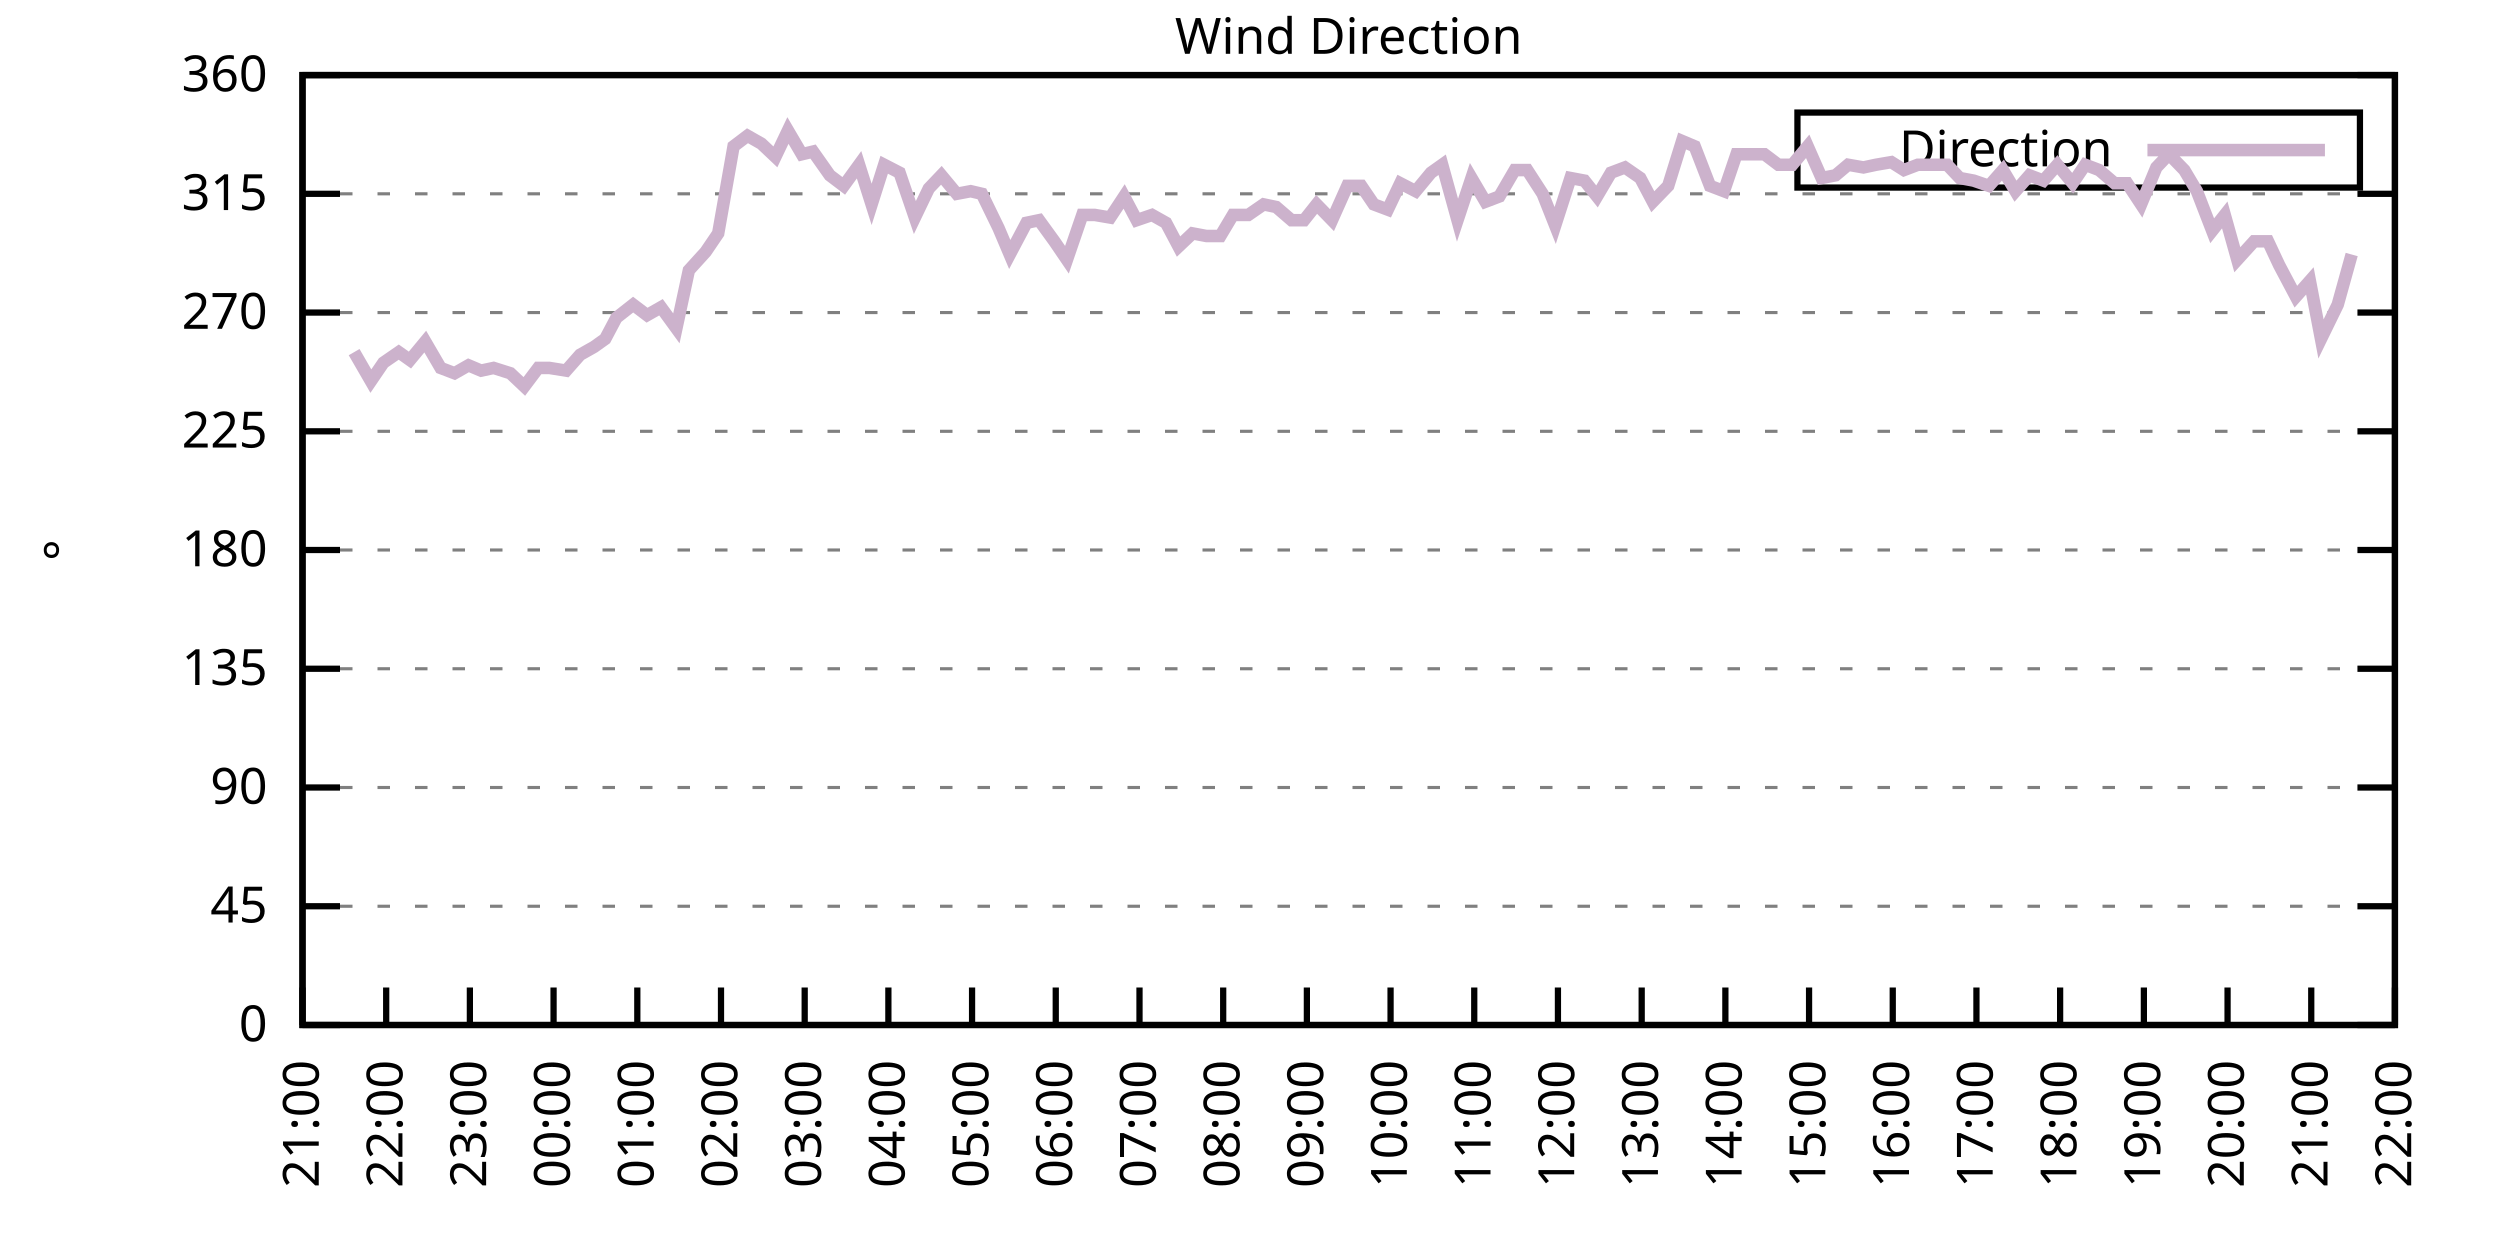
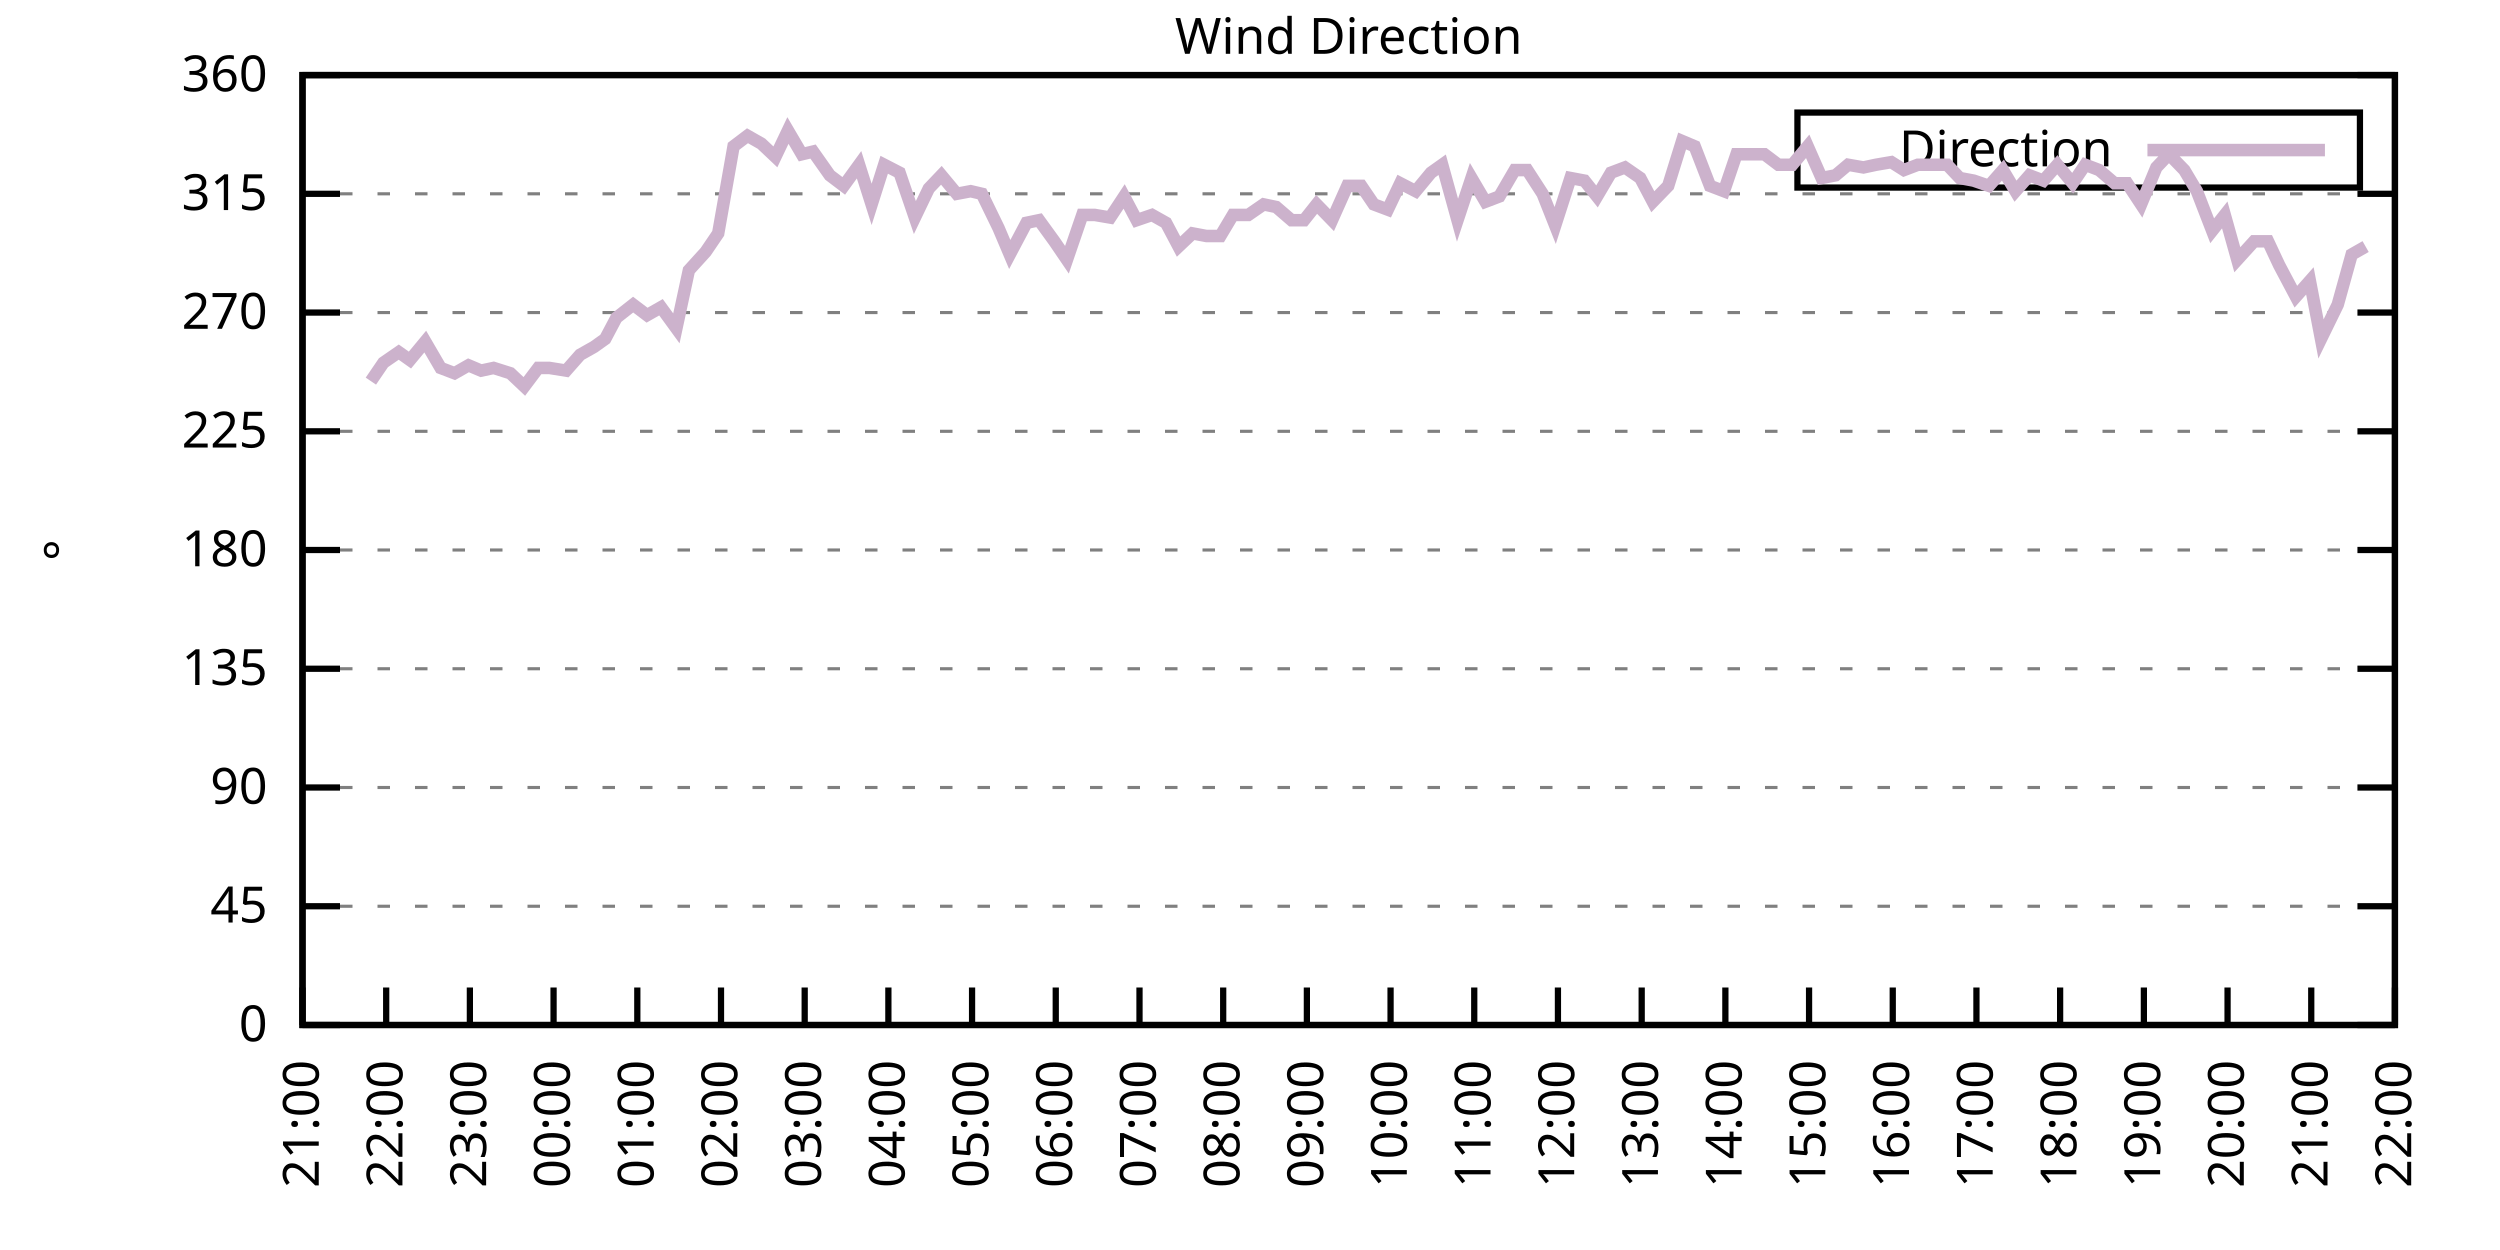
<svg xmlns="http://www.w3.org/2000/svg" xmlns:xlink="http://www.w3.org/1999/xlink" width="400" height="200" viewBox="0 0 400 200">
  <g id="gnuplot_canvas">
    <rect x="0" y="0" width="400" height="200" fill="none" />
    <defs>
      <circle id="gpDot" r="0.5" stroke-width="0.5" stroke="currentColor" />
      <path id="gpPt0" stroke-width="0.333" stroke="currentColor" d="M-1,0 h2 M0,-1 v2" />
      <path id="gpPt1" stroke-width="0.333" stroke="currentColor" d="M-1,-1 L1,1 M1,-1 L-1,1" />
      <path id="gpPt2" stroke-width="0.333" stroke="currentColor" d="M-1,0 L1,0 M0,-1 L0,1 M-1,-1 L1,1 M-1,1 L1,-1" />
      <rect id="gpPt3" stroke-width="0.333" stroke="currentColor" x="-1" y="-1" width="2" height="2" />
      <rect id="gpPt4" stroke-width="0.333" stroke="currentColor" fill="currentColor" x="-1" y="-1" width="2" height="2" />
      <circle id="gpPt5" stroke-width="0.333" stroke="currentColor" cx="0" cy="0" r="1" />
      <use xlink:href="#gpPt5" id="gpPt6" fill="currentColor" stroke="none" />
      <path id="gpPt7" stroke-width="0.333" stroke="currentColor" d="M0,-1.33 L-1.33,0.67 L1.33,0.67 z" />
      <use xlink:href="#gpPt7" id="gpPt8" fill="currentColor" stroke="none" />
      <use xlink:href="#gpPt7" id="gpPt9" stroke="currentColor" transform="rotate(180)" />
      <use xlink:href="#gpPt9" id="gpPt10" fill="currentColor" stroke="none" />
      <use xlink:href="#gpPt3" id="gpPt11" stroke="currentColor" transform="rotate(45)" />
      <use xlink:href="#gpPt11" id="gpPt12" fill="currentColor" stroke="none" />
      <path id="gpPt13" stroke-width="0.333" stroke="currentColor" d="M0,1.330 L1.265,0.411 L0.782,-1.067 L-0.782,-1.076 L-1.265,0.411 z" />
      <use xlink:href="#gpPt13" id="gpPt14" fill="currentColor" stroke="none" />
      <filter id="textbox" filterUnits="objectBoundingBox" x="0" y="0" height="1" width="1">
        <feFlood flood-color="white" flood-opacity="1" result="bgnd" />
        <feComposite in="SourceGraphic" in2="bgnd" operator="atop" />
      </filter>
      <filter id="greybox" filterUnits="objectBoundingBox" x="0" y="0" height="1" width="1">
        <feFlood flood-color="lightgrey" flood-opacity="1" result="grey" />
        <feComposite in="SourceGraphic" in2="grey" operator="atop" />
      </filter>
    </defs>
    <g fill="none" color="white" stroke="currentColor" stroke-width="1.00" stroke-linecap="butt" stroke-linejoin="miter">
</g>
    <g fill="none" color="black" stroke="currentColor" stroke-width="1.00" stroke-linecap="butt" stroke-linejoin="miter">
      <g stroke="none" shape-rendering="crispEdges">
        <polygon fill="rgb(255, 255, 255)" points="48.40,164.00 383.18,164.00 383.18,12.02 48.40,12.02 " />
      </g>
    </g>
    <g fill="none" color="black" stroke="currentColor" stroke-width="1.00" stroke-linecap="butt" stroke-linejoin="miter">
</g>
    <g fill="none" color="black" stroke="black" stroke-width="0.50" stroke-linecap="butt" stroke-linejoin="miter">
</g>
    <g fill="none" color="gray" stroke="currentColor" stroke-width="0.50" stroke-linecap="butt" stroke-linejoin="miter">
      <path stroke="gray" stroke-dasharray="2,4" class="gridline" d="M48.40,164.00 L383.19,164.00  " />
    </g>
    <g fill="none" color="gray" stroke="gray" stroke-width="1.00" stroke-linecap="butt" stroke-linejoin="miter">
</g>
    <g fill="none" color="black" stroke="currentColor" stroke-width="1.00" stroke-linecap="butt" stroke-linejoin="miter">
      <path stroke="black" d="M48.40,164.00 L54.40,164.00 M383.19,164.00 L377.19,164.00  " />
      <g transform="translate(42.80,166.60)" stroke="none" fill="black" font-family="Sans" font-size="8.00" text-anchor="end">
        <text>
          <tspan font-family="Sans"> 0</tspan>
        </text>
      </g>
    </g>
    <g fill="none" color="black" stroke="currentColor" stroke-width="1.00" stroke-linecap="butt" stroke-linejoin="miter">
</g>
    <g fill="none" color="black" stroke="black" stroke-width="0.50" stroke-linecap="butt" stroke-linejoin="miter">
</g>
    <g fill="none" color="gray" stroke="currentColor" stroke-width="0.50" stroke-linecap="butt" stroke-linejoin="miter">
      <path stroke="gray" stroke-dasharray="2,4" class="gridline" d="M48.40,145.00 L383.19,145.00  " />
    </g>
    <g fill="none" color="gray" stroke="gray" stroke-width="1.00" stroke-linecap="butt" stroke-linejoin="miter">
</g>
    <g fill="none" color="black" stroke="currentColor" stroke-width="1.00" stroke-linecap="butt" stroke-linejoin="miter">
      <path stroke="black" d="M48.40,145.00 L54.40,145.00 M383.19,145.00 L377.19,145.00  " />
      <g transform="translate(42.80,147.60)" stroke="none" fill="black" font-family="Sans" font-size="8.00" text-anchor="end">
        <text>
          <tspan font-family="Sans"> 45</tspan>
        </text>
      </g>
    </g>
    <g fill="none" color="black" stroke="currentColor" stroke-width="1.00" stroke-linecap="butt" stroke-linejoin="miter">
</g>
    <g fill="none" color="black" stroke="black" stroke-width="0.50" stroke-linecap="butt" stroke-linejoin="miter">
</g>
    <g fill="none" color="gray" stroke="currentColor" stroke-width="0.50" stroke-linecap="butt" stroke-linejoin="miter">
      <path stroke="gray" stroke-dasharray="2,4" class="gridline" d="M48.40,126.00 L383.19,126.00  " />
    </g>
    <g fill="none" color="gray" stroke="gray" stroke-width="1.00" stroke-linecap="butt" stroke-linejoin="miter">
</g>
    <g fill="none" color="black" stroke="currentColor" stroke-width="1.00" stroke-linecap="butt" stroke-linejoin="miter">
      <path stroke="black" d="M48.40,126.00 L54.40,126.00 M383.19,126.00 L377.19,126.00  " />
      <g transform="translate(42.80,128.60)" stroke="none" fill="black" font-family="Sans" font-size="8.00" text-anchor="end">
        <text>
          <tspan font-family="Sans"> 90</tspan>
        </text>
      </g>
    </g>
    <g fill="none" color="black" stroke="currentColor" stroke-width="1.00" stroke-linecap="butt" stroke-linejoin="miter">
</g>
    <g fill="none" color="black" stroke="black" stroke-width="0.50" stroke-linecap="butt" stroke-linejoin="miter">
</g>
    <g fill="none" color="gray" stroke="currentColor" stroke-width="0.50" stroke-linecap="butt" stroke-linejoin="miter">
      <path stroke="gray" stroke-dasharray="2,4" class="gridline" d="M48.40,107.00 L383.19,107.00  " />
    </g>
    <g fill="none" color="gray" stroke="gray" stroke-width="1.00" stroke-linecap="butt" stroke-linejoin="miter">
</g>
    <g fill="none" color="black" stroke="currentColor" stroke-width="1.00" stroke-linecap="butt" stroke-linejoin="miter">
      <path stroke="black" d="M48.40,107.00 L54.40,107.00 M383.19,107.00 L377.19,107.00  " />
      <g transform="translate(42.80,109.60)" stroke="none" fill="black" font-family="Sans" font-size="8.00" text-anchor="end">
        <text>
          <tspan font-family="Sans"> 135</tspan>
        </text>
      </g>
    </g>
    <g fill="none" color="black" stroke="currentColor" stroke-width="1.00" stroke-linecap="butt" stroke-linejoin="miter">
</g>
    <g fill="none" color="black" stroke="black" stroke-width="0.50" stroke-linecap="butt" stroke-linejoin="miter">
</g>
    <g fill="none" color="gray" stroke="currentColor" stroke-width="0.50" stroke-linecap="butt" stroke-linejoin="miter">
      <path stroke="gray" stroke-dasharray="2,4" class="gridline" d="M48.40,88.00 L383.19,88.00  " />
    </g>
    <g fill="none" color="gray" stroke="gray" stroke-width="1.00" stroke-linecap="butt" stroke-linejoin="miter">
</g>
    <g fill="none" color="black" stroke="currentColor" stroke-width="1.00" stroke-linecap="butt" stroke-linejoin="miter">
      <path stroke="black" d="M48.40,88.00 L54.40,88.00 M383.19,88.00 L377.19,88.00  " />
      <g transform="translate(42.80,90.60)" stroke="none" fill="black" font-family="Sans" font-size="8.00" text-anchor="end">
        <text>
          <tspan font-family="Sans"> 180</tspan>
        </text>
      </g>
    </g>
    <g fill="none" color="black" stroke="currentColor" stroke-width="1.00" stroke-linecap="butt" stroke-linejoin="miter">
</g>
    <g fill="none" color="black" stroke="black" stroke-width="0.50" stroke-linecap="butt" stroke-linejoin="miter">
</g>
    <g fill="none" color="gray" stroke="currentColor" stroke-width="0.50" stroke-linecap="butt" stroke-linejoin="miter">
      <path stroke="gray" stroke-dasharray="2,4" class="gridline" d="M48.40,69.01 L383.19,69.01  " />
    </g>
    <g fill="none" color="gray" stroke="gray" stroke-width="1.00" stroke-linecap="butt" stroke-linejoin="miter">
</g>
    <g fill="none" color="black" stroke="currentColor" stroke-width="1.00" stroke-linecap="butt" stroke-linejoin="miter">
      <path stroke="black" d="M48.40,69.01 L54.40,69.01 M383.19,69.01 L377.19,69.01  " />
      <g transform="translate(42.80,71.61)" stroke="none" fill="black" font-family="Sans" font-size="8.00" text-anchor="end">
        <text>
          <tspan font-family="Sans"> 225</tspan>
        </text>
      </g>
    </g>
    <g fill="none" color="black" stroke="currentColor" stroke-width="1.00" stroke-linecap="butt" stroke-linejoin="miter">
</g>
    <g fill="none" color="black" stroke="black" stroke-width="0.50" stroke-linecap="butt" stroke-linejoin="miter">
</g>
    <g fill="none" color="gray" stroke="currentColor" stroke-width="0.50" stroke-linecap="butt" stroke-linejoin="miter">
      <path stroke="gray" stroke-dasharray="2,4" class="gridline" d="M48.40,50.01 L383.19,50.01  " />
    </g>
    <g fill="none" color="gray" stroke="gray" stroke-width="1.00" stroke-linecap="butt" stroke-linejoin="miter">
</g>
    <g fill="none" color="black" stroke="currentColor" stroke-width="1.00" stroke-linecap="butt" stroke-linejoin="miter">
      <path stroke="black" d="M48.40,50.01 L54.40,50.01 M383.19,50.01 L377.19,50.01  " />
      <g transform="translate(42.80,52.61)" stroke="none" fill="black" font-family="Sans" font-size="8.00" text-anchor="end">
        <text>
          <tspan font-family="Sans"> 270</tspan>
        </text>
      </g>
    </g>
    <g fill="none" color="black" stroke="currentColor" stroke-width="1.00" stroke-linecap="butt" stroke-linejoin="miter">
</g>
    <g fill="none" color="black" stroke="black" stroke-width="0.50" stroke-linecap="butt" stroke-linejoin="miter">
</g>
    <g fill="none" color="gray" stroke="currentColor" stroke-width="0.50" stroke-linecap="butt" stroke-linejoin="miter">
      <path stroke="gray" stroke-dasharray="2,4" class="gridline" d="M48.40,31.01 L383.19,31.01  " />
    </g>
    <g fill="none" color="gray" stroke="gray" stroke-width="1.00" stroke-linecap="butt" stroke-linejoin="miter">
</g>
    <g fill="none" color="black" stroke="currentColor" stroke-width="1.00" stroke-linecap="butt" stroke-linejoin="miter">
      <path stroke="black" d="M48.40,31.01 L54.40,31.01 M383.19,31.01 L377.19,31.01  " />
      <g transform="translate(42.80,33.61)" stroke="none" fill="black" font-family="Sans" font-size="8.00" text-anchor="end">
        <text>
          <tspan font-family="Sans"> 315</tspan>
        </text>
      </g>
    </g>
    <g fill="none" color="black" stroke="currentColor" stroke-width="1.00" stroke-linecap="butt" stroke-linejoin="miter">
</g>
    <g fill="none" color="black" stroke="black" stroke-width="0.50" stroke-linecap="butt" stroke-linejoin="miter">
</g>
    <g fill="none" color="gray" stroke="currentColor" stroke-width="0.50" stroke-linecap="butt" stroke-linejoin="miter">
      <path stroke="gray" stroke-dasharray="2,4" class="gridline" d="M48.40,12.01 L383.19,12.01  " />
    </g>
    <g fill="none" color="gray" stroke="gray" stroke-width="1.00" stroke-linecap="butt" stroke-linejoin="miter">
</g>
    <g fill="none" color="black" stroke="currentColor" stroke-width="1.00" stroke-linecap="butt" stroke-linejoin="miter">
      <path stroke="black" d="M48.40,12.01 L54.40,12.01 M383.19,12.01 L377.19,12.01  " />
      <g transform="translate(42.80,14.61)" stroke="none" fill="black" font-family="Sans" font-size="8.00" text-anchor="end">
        <text>
          <tspan font-family="Sans"> 360</tspan>
        </text>
      </g>
    </g>
    <g fill="none" color="black" stroke="currentColor" stroke-width="1.00" stroke-linecap="butt" stroke-linejoin="miter">
      <path stroke="black" d="M48.40,164.00 L48.40,158.00  " />
      <g transform="translate(51.00,169.60) rotate(270.00)" stroke="none" fill="black" font-family="Sans" font-size="8.00" text-anchor="end">
        <text>
          <tspan font-family="Sans">21:00</tspan>
        </text>
      </g>
    </g>
    <g fill="none" color="black" stroke="currentColor" stroke-width="1.00" stroke-linecap="butt" stroke-linejoin="miter">
      <path stroke="black" d="M61.79,164.00 L61.79,158.00  " />
      <g transform="translate(64.39,169.60) rotate(270.00)" stroke="none" fill="black" font-family="Sans" font-size="8.00" text-anchor="end">
        <text>
          <tspan font-family="Sans">22:00</tspan>
        </text>
      </g>
    </g>
    <g fill="none" color="black" stroke="currentColor" stroke-width="1.00" stroke-linecap="butt" stroke-linejoin="miter">
      <path stroke="black" d="M75.18,164.00 L75.18,158.00  " />
      <g transform="translate(77.78,169.60) rotate(270.00)" stroke="none" fill="black" font-family="Sans" font-size="8.00" text-anchor="end">
        <text>
          <tspan font-family="Sans">23:00</tspan>
        </text>
      </g>
    </g>
    <g fill="none" color="black" stroke="currentColor" stroke-width="1.00" stroke-linecap="butt" stroke-linejoin="miter">
      <path stroke="black" d="M88.57,164.00 L88.57,158.00  " />
      <g transform="translate(91.17,169.60) rotate(270.00)" stroke="none" fill="black" font-family="Sans" font-size="8.00" text-anchor="end">
        <text>
          <tspan font-family="Sans">00:00</tspan>
        </text>
      </g>
    </g>
    <g fill="none" color="black" stroke="currentColor" stroke-width="1.00" stroke-linecap="butt" stroke-linejoin="miter">
      <path stroke="black" d="M101.97,164.00 L101.97,158.00  " />
      <g transform="translate(104.57,169.60) rotate(270.00)" stroke="none" fill="black" font-family="Sans" font-size="8.00" text-anchor="end">
        <text>
          <tspan font-family="Sans">01:00</tspan>
        </text>
      </g>
    </g>
    <g fill="none" color="black" stroke="currentColor" stroke-width="1.00" stroke-linecap="butt" stroke-linejoin="miter">
      <path stroke="black" d="M115.36,164.00 L115.36,158.00  " />
      <g transform="translate(117.96,169.60) rotate(270.00)" stroke="none" fill="black" font-family="Sans" font-size="8.00" text-anchor="end">
        <text>
          <tspan font-family="Sans">02:00</tspan>
        </text>
      </g>
    </g>
    <g fill="none" color="black" stroke="currentColor" stroke-width="1.00" stroke-linecap="butt" stroke-linejoin="miter">
      <path stroke="black" d="M128.75,164.00 L128.75,158.00  " />
      <g transform="translate(131.35,169.60) rotate(270.00)" stroke="none" fill="black" font-family="Sans" font-size="8.00" text-anchor="end">
        <text>
          <tspan font-family="Sans">03:00</tspan>
        </text>
      </g>
    </g>
    <g fill="none" color="black" stroke="currentColor" stroke-width="1.00" stroke-linecap="butt" stroke-linejoin="miter">
      <path stroke="black" d="M142.14,164.00 L142.14,158.00  " />
      <g transform="translate(144.74,169.60) rotate(270.00)" stroke="none" fill="black" font-family="Sans" font-size="8.00" text-anchor="end">
        <text>
          <tspan font-family="Sans">04:00</tspan>
        </text>
      </g>
    </g>
    <g fill="none" color="black" stroke="currentColor" stroke-width="1.00" stroke-linecap="butt" stroke-linejoin="miter">
      <path stroke="black" d="M155.53,164.00 L155.53,158.00  " />
      <g transform="translate(158.13,169.60) rotate(270.00)" stroke="none" fill="black" font-family="Sans" font-size="8.00" text-anchor="end">
        <text>
          <tspan font-family="Sans">05:00</tspan>
        </text>
      </g>
    </g>
    <g fill="none" color="black" stroke="currentColor" stroke-width="1.00" stroke-linecap="butt" stroke-linejoin="miter">
      <path stroke="black" d="M168.92,164.00 L168.92,158.00  " />
      <g transform="translate(171.52,169.60) rotate(270.00)" stroke="none" fill="black" font-family="Sans" font-size="8.00" text-anchor="end">
        <text>
          <tspan font-family="Sans">06:00</tspan>
        </text>
      </g>
    </g>
    <g fill="none" color="black" stroke="currentColor" stroke-width="1.00" stroke-linecap="butt" stroke-linejoin="miter">
      <path stroke="black" d="M182.32,164.00 L182.32,158.00  " />
      <g transform="translate(184.92,169.60) rotate(270.00)" stroke="none" fill="black" font-family="Sans" font-size="8.00" text-anchor="end">
        <text>
          <tspan font-family="Sans">07:00</tspan>
        </text>
      </g>
    </g>
    <g fill="none" color="black" stroke="currentColor" stroke-width="1.00" stroke-linecap="butt" stroke-linejoin="miter">
      <path stroke="black" d="M195.71,164.00 L195.71,158.00  " />
      <g transform="translate(198.31,169.60) rotate(270.00)" stroke="none" fill="black" font-family="Sans" font-size="8.00" text-anchor="end">
        <text>
          <tspan font-family="Sans">08:00</tspan>
        </text>
      </g>
    </g>
    <g fill="none" color="black" stroke="currentColor" stroke-width="1.00" stroke-linecap="butt" stroke-linejoin="miter">
      <path stroke="black" d="M209.10,164.00 L209.10,158.00  " />
      <g transform="translate(211.70,169.60) rotate(270.00)" stroke="none" fill="black" font-family="Sans" font-size="8.00" text-anchor="end">
        <text>
          <tspan font-family="Sans">09:00</tspan>
        </text>
      </g>
    </g>
    <g fill="none" color="black" stroke="currentColor" stroke-width="1.00" stroke-linecap="butt" stroke-linejoin="miter">
      <path stroke="black" d="M222.49,164.00 L222.49,158.00  " />
      <g transform="translate(225.09,169.60) rotate(270.00)" stroke="none" fill="black" font-family="Sans" font-size="8.00" text-anchor="end">
        <text>
          <tspan font-family="Sans">10:00</tspan>
        </text>
      </g>
    </g>
    <g fill="none" color="black" stroke="currentColor" stroke-width="1.00" stroke-linecap="butt" stroke-linejoin="miter">
      <path stroke="black" d="M235.88,164.00 L235.88,158.00  " />
      <g transform="translate(238.48,169.60) rotate(270.00)" stroke="none" fill="black" font-family="Sans" font-size="8.00" text-anchor="end">
        <text>
          <tspan font-family="Sans">11:00</tspan>
        </text>
      </g>
    </g>
    <g fill="none" color="black" stroke="currentColor" stroke-width="1.00" stroke-linecap="butt" stroke-linejoin="miter">
      <path stroke="black" d="M249.27,164.00 L249.27,158.00  " />
      <g transform="translate(251.87,169.60) rotate(270.00)" stroke="none" fill="black" font-family="Sans" font-size="8.00" text-anchor="end">
        <text>
          <tspan font-family="Sans">12:00</tspan>
        </text>
      </g>
    </g>
    <g fill="none" color="black" stroke="currentColor" stroke-width="1.00" stroke-linecap="butt" stroke-linejoin="miter">
      <path stroke="black" d="M262.67,164.00 L262.67,158.00  " />
      <g transform="translate(265.27,169.60) rotate(270.00)" stroke="none" fill="black" font-family="Sans" font-size="8.00" text-anchor="end">
        <text>
          <tspan font-family="Sans">13:00</tspan>
        </text>
      </g>
    </g>
    <g fill="none" color="black" stroke="currentColor" stroke-width="1.00" stroke-linecap="butt" stroke-linejoin="miter">
      <path stroke="black" d="M276.06,164.00 L276.06,158.00  " />
      <g transform="translate(278.66,169.60) rotate(270.00)" stroke="none" fill="black" font-family="Sans" font-size="8.00" text-anchor="end">
        <text>
          <tspan font-family="Sans">14:00</tspan>
        </text>
      </g>
    </g>
    <g fill="none" color="black" stroke="currentColor" stroke-width="1.00" stroke-linecap="butt" stroke-linejoin="miter">
      <path stroke="black" d="M289.45,164.00 L289.45,158.00  " />
      <g transform="translate(292.05,169.60) rotate(270.00)" stroke="none" fill="black" font-family="Sans" font-size="8.00" text-anchor="end">
        <text>
          <tspan font-family="Sans">15:00</tspan>
        </text>
      </g>
    </g>
    <g fill="none" color="black" stroke="currentColor" stroke-width="1.00" stroke-linecap="butt" stroke-linejoin="miter">
      <path stroke="black" d="M302.84,164.00 L302.84,158.00  " />
      <g transform="translate(305.44,169.60) rotate(270.00)" stroke="none" fill="black" font-family="Sans" font-size="8.00" text-anchor="end">
        <text>
          <tspan font-family="Sans">16:00</tspan>
        </text>
      </g>
    </g>
    <g fill="none" color="black" stroke="currentColor" stroke-width="1.00" stroke-linecap="butt" stroke-linejoin="miter">
      <path stroke="black" d="M316.23,164.00 L316.23,158.00  " />
      <g transform="translate(318.83,169.60) rotate(270.00)" stroke="none" fill="black" font-family="Sans" font-size="8.00" text-anchor="end">
        <text>
          <tspan font-family="Sans">17:00</tspan>
        </text>
      </g>
    </g>
    <g fill="none" color="black" stroke="currentColor" stroke-width="1.00" stroke-linecap="butt" stroke-linejoin="miter">
      <path stroke="black" d="M329.62,164.00 L329.62,158.00  " />
      <g transform="translate(332.22,169.60) rotate(270.00)" stroke="none" fill="black" font-family="Sans" font-size="8.00" text-anchor="end">
        <text>
          <tspan font-family="Sans">18:00</tspan>
        </text>
      </g>
    </g>
    <g fill="none" color="black" stroke="currentColor" stroke-width="1.00" stroke-linecap="butt" stroke-linejoin="miter">
      <path stroke="black" d="M343.02,164.00 L343.02,158.00  " />
      <g transform="translate(345.62,169.60) rotate(270.00)" stroke="none" fill="black" font-family="Sans" font-size="8.00" text-anchor="end">
        <text>
          <tspan font-family="Sans">19:00</tspan>
        </text>
      </g>
    </g>
    <g fill="none" color="black" stroke="currentColor" stroke-width="1.00" stroke-linecap="butt" stroke-linejoin="miter">
      <path stroke="black" d="M356.41,164.00 L356.41,158.00  " />
      <g transform="translate(359.01,169.60) rotate(270.00)" stroke="none" fill="black" font-family="Sans" font-size="8.00" text-anchor="end">
        <text>
          <tspan font-family="Sans">20:00</tspan>
        </text>
      </g>
    </g>
    <g fill="none" color="black" stroke="currentColor" stroke-width="1.00" stroke-linecap="butt" stroke-linejoin="miter">
      <path stroke="black" d="M369.80,164.00 L369.80,158.00  " />
      <g transform="translate(372.40,169.60) rotate(270.00)" stroke="none" fill="black" font-family="Sans" font-size="8.00" text-anchor="end">
        <text>
          <tspan font-family="Sans">21:00</tspan>
        </text>
      </g>
    </g>
    <g fill="none" color="black" stroke="currentColor" stroke-width="1.00" stroke-linecap="butt" stroke-linejoin="miter">
      <path stroke="black" d="M383.19,164.00 L383.19,158.00  " />
      <g transform="translate(385.79,169.60) rotate(270.00)" stroke="none" fill="black" font-family="Sans" font-size="8.00" text-anchor="end">
        <text>
          <tspan font-family="Sans">22:00</tspan>
        </text>
      </g>
    </g>
    <g fill="none" color="black" stroke="currentColor" stroke-width="1.00" stroke-linecap="butt" stroke-linejoin="miter">
</g>
    <g fill="none" color="black" stroke="currentColor" stroke-width="1.00" stroke-linecap="butt" stroke-linejoin="miter">
      <path stroke="black" d="M48.40,12.01 L48.40,164.00 L383.19,164.00 L383.19,12.01 L48.40,12.01 Z  " />
    </g>
    <g fill="none" color="black" stroke="currentColor" stroke-width="1.00" stroke-linecap="butt" stroke-linejoin="miter">
</g>
    <g fill="none" color="black" stroke="currentColor" stroke-width="1.00" stroke-linecap="butt" stroke-linejoin="miter">
      <path stroke="black" d="M287.59,30.01 L287.59,18.01 L377.59,18.01 L377.59,30.01 L287.59,30.01 Z  " />
    </g>
    <g id="Wind_direction_plot_1">
      <g fill="none" color="white" stroke="black" stroke-width="2.00" stroke-linecap="butt" stroke-linejoin="miter">
</g>
      <g fill="none" color="black" stroke="currentColor" stroke-width="2.00" stroke-linecap="butt" stroke-linejoin="miter">
        <g transform="translate(337.99,26.61)" stroke="none" fill="black" font-family="Sans" font-size="8.00" text-anchor="end">
          <text>
            <tspan font-family="Sans">Direction</tspan>
          </text>
        </g>
      </g>
      <g fill="none" color="black" stroke="currentColor" stroke-width="2.00" stroke-linecap="butt" stroke-linejoin="miter">
-         <path stroke="rgb(204, 178, 204)" d="M343.59,24.01 L371.99,24.01 M56.66,56.34 L59.34,60.98 L61.35,58.03 L63.80,56.34 L65.59,57.61 L68.04,54.65   L70.50,58.87 L72.73,59.72 L74.96,58.45 L76.97,59.30 L78.98,58.87 L81.66,59.72 L83.89,61.83 L86.12,58.87   L87.91,58.87 L90.58,59.30 L92.82,56.76 L95.05,55.50 L96.83,54.23 L98.62,50.85 L101.30,48.74 L103.53,50.43   L105.76,49.16 L108.22,52.54 L110.22,43.25 L112.90,40.30 L114.91,37.34 L117.37,23.41 L119.60,21.72 L121.83,22.99   L124.06,25.10 L126.07,20.88 L128.30,24.68 L130.09,24.25 L132.77,28.05 L135.00,29.74 L137.45,26.36 L139.46,32.70   L141.47,26.36 L143.93,27.63 L146.38,34.81 L148.61,30.16 L150.62,28.05 L153.08,31.01 L155.31,30.59 L157.10,31.01   L159.77,36.50 L161.56,40.72 L164.24,35.65 L166.25,35.23 L168.70,38.61 L170.71,41.56 L173.17,34.39 L175.17,34.39   L177.63,34.81 L179.86,31.43 L181.87,35.23 L184.32,34.39 L186.56,35.65 L188.57,39.45 L190.80,37.34 L193.03,37.76   L195.26,37.76 L197.27,34.39 L199.73,34.39 L202.18,32.70 L204.19,33.12 L206.64,35.23 L208.65,35.23 L210.66,32.70   L213.12,35.23 L215.57,29.74 L217.80,29.74 L219.81,32.70 L222.04,33.54 L224.05,29.32 L226.51,30.59 L228.96,27.63   L230.75,26.36 L233.20,35.23 L235.44,28.48 L237.67,32.28 L239.90,31.43 L242.36,27.21 L244.36,27.21 L246.82,31.01   L248.83,36.08 L251.28,28.48 L253.51,28.90 L255.52,31.43 L257.76,27.63 L259.99,26.79 L262.44,28.48 L264.45,32.28   L266.91,29.74 L269.14,22.56 L271.15,23.41 L273.60,29.74 L275.83,30.59 L277.84,24.68 L280.07,24.68 L282.31,24.68   L284.54,26.36 L286.77,26.36 L289.23,23.41 L291.46,28.48 L293.69,28.05 L295.70,26.36 L298.15,26.79 L300.16,26.36   L302.62,25.94 L304.63,27.21 L306.86,26.36 L309.31,26.36 L311.54,26.36 L313.55,28.48 L315.79,28.90 L318.24,29.74   L320.47,27.21 L322.48,30.59 L324.71,28.05 L326.95,28.90 L329.18,26.36 L331.63,29.32 L333.64,26.36 L335.87,27.21   L338.33,29.32 L340.34,29.32 L342.57,32.70 L345.02,26.79 L347.03,24.68 L349.49,27.21 L351.50,30.59 L353.95,36.92   L355.96,34.39 L357.97,41.56 L360.65,38.61 L362.88,38.61 L364.66,42.41 L367.34,47.47 L369.58,44.94 L371.36,54.23   L374.04,48.74 L376.27,40.72  " />
+         <path stroke="rgb(204, 178, 204)" d="M343.59,24.01 L371.99,24.01 M59.34,60.98 L61.35,58.03 L63.80,56.34 L65.59,57.61 L68.04,54.65 L70.50,58.87   L72.73,59.72 L74.96,58.45 L76.97,59.30 L78.98,58.87 L81.66,59.72 L83.89,61.83 L86.12,58.87 L87.91,58.87   L90.58,59.30 L92.82,56.76 L95.05,55.50 L96.83,54.23 L98.62,50.85 L101.30,48.74 L103.53,50.43 L105.76,49.16   L108.22,52.54 L110.22,43.25 L112.90,40.30 L114.91,37.34 L117.37,23.41 L119.60,21.72 L121.83,22.99 L124.06,25.10   L126.07,20.88 L128.30,24.68 L130.09,24.25 L132.77,28.05 L135.00,29.74 L137.45,26.36 L139.46,32.70 L141.47,26.36   L143.93,27.63 L146.38,34.81 L148.61,30.16 L150.62,28.05 L153.08,31.01 L155.31,30.59 L157.10,31.01 L159.77,36.50   L161.56,40.72 L164.24,35.65 L166.25,35.23 L168.70,38.61 L170.71,41.56 L173.17,34.39 L175.17,34.39 L177.63,34.81   L179.86,31.43 L181.87,35.23 L184.32,34.39 L186.56,35.65 L188.57,39.45 L190.80,37.34 L193.03,37.76 L195.26,37.76   L197.27,34.39 L199.73,34.39 L202.18,32.70 L204.19,33.12 L206.64,35.23 L208.65,35.23 L210.66,32.70 L213.12,35.23   L215.57,29.74 L217.80,29.74 L219.81,32.70 L222.04,33.54 L224.05,29.32 L226.51,30.59 L228.96,27.63 L230.75,26.36   L233.20,35.23 L235.44,28.48 L237.67,32.28 L239.90,31.43 L242.36,27.21 L244.36,27.21 L246.82,31.01 L248.83,36.08   L251.28,28.48 L253.51,28.90 L255.52,31.43 L257.76,27.63 L259.99,26.79 L262.44,28.48 L264.45,32.28 L266.91,29.74   L269.14,22.56 L271.15,23.41 L273.60,29.74 L275.83,30.59 L277.84,24.68 L280.07,24.68 L282.31,24.68 L284.54,26.36   L286.77,26.36 L289.23,23.41 L291.46,28.48 L293.69,28.05 L295.70,26.36 L298.15,26.79 L300.16,26.36 L302.62,25.94   L304.63,27.21 L306.86,26.36 L309.31,26.36 L311.54,26.36 L313.55,28.48 L315.79,28.90 L318.24,29.74 L320.47,27.21   L322.48,30.59 L324.71,28.05 L326.95,28.90 L329.18,26.36 L331.63,29.32 L333.64,26.36 L335.87,27.21 L338.33,29.32   L340.34,29.32 L342.57,32.70 L345.02,26.79 L347.03,24.68 L349.49,27.21 L351.50,30.59 L353.95,36.92 L355.96,34.39   L357.97,41.56 L360.65,38.61 L362.88,38.61 L364.66,42.41 L367.34,47.47 L369.58,44.94 L371.36,54.23 L374.04,48.74   L376.27,40.72 L378.50,39.45  " />
      </g>
    </g>
    <g fill="none" color="black" stroke="currentColor" stroke-width="2.00" stroke-linecap="butt" stroke-linejoin="miter">
</g>
    <g fill="none" color="black" stroke="black" stroke-width="1.00" stroke-linecap="butt" stroke-linejoin="miter">
</g>
    <g fill="none" color="black" stroke="currentColor" stroke-width="1.00" stroke-linecap="butt" stroke-linejoin="miter">
      <path stroke="black" d="M48.40,12.01 L48.40,164.00 L383.19,164.00 L383.19,12.01 L48.40,12.01 Z  " />
      <g transform="translate(12.80,88.01) rotate(270.00)" stroke="none" fill="black" font-family="Sans" font-size="8.00" text-anchor="middle">
        <text>
          <tspan font-family="Sans">°</tspan>
        </text>
      </g>
    </g>
    <g fill="none" color="black" stroke="currentColor" stroke-width="1.00" stroke-linecap="butt" stroke-linejoin="miter">
</g>
    <g fill="none" color="black" stroke="currentColor" stroke-width="1.00" stroke-linecap="butt" stroke-linejoin="miter">
      <g transform="translate(215.79,8.61)" stroke="none" fill="black" font-family="Sans" font-size="8.00" text-anchor="middle">
        <text>
          <tspan font-family="Sans">Wind Direction</tspan>
        </text>
      </g>
    </g>
    <g fill="none" color="black" stroke="currentColor" stroke-width="1.00" stroke-linecap="butt" stroke-linejoin="miter">
</g>
  </g>
</svg>
